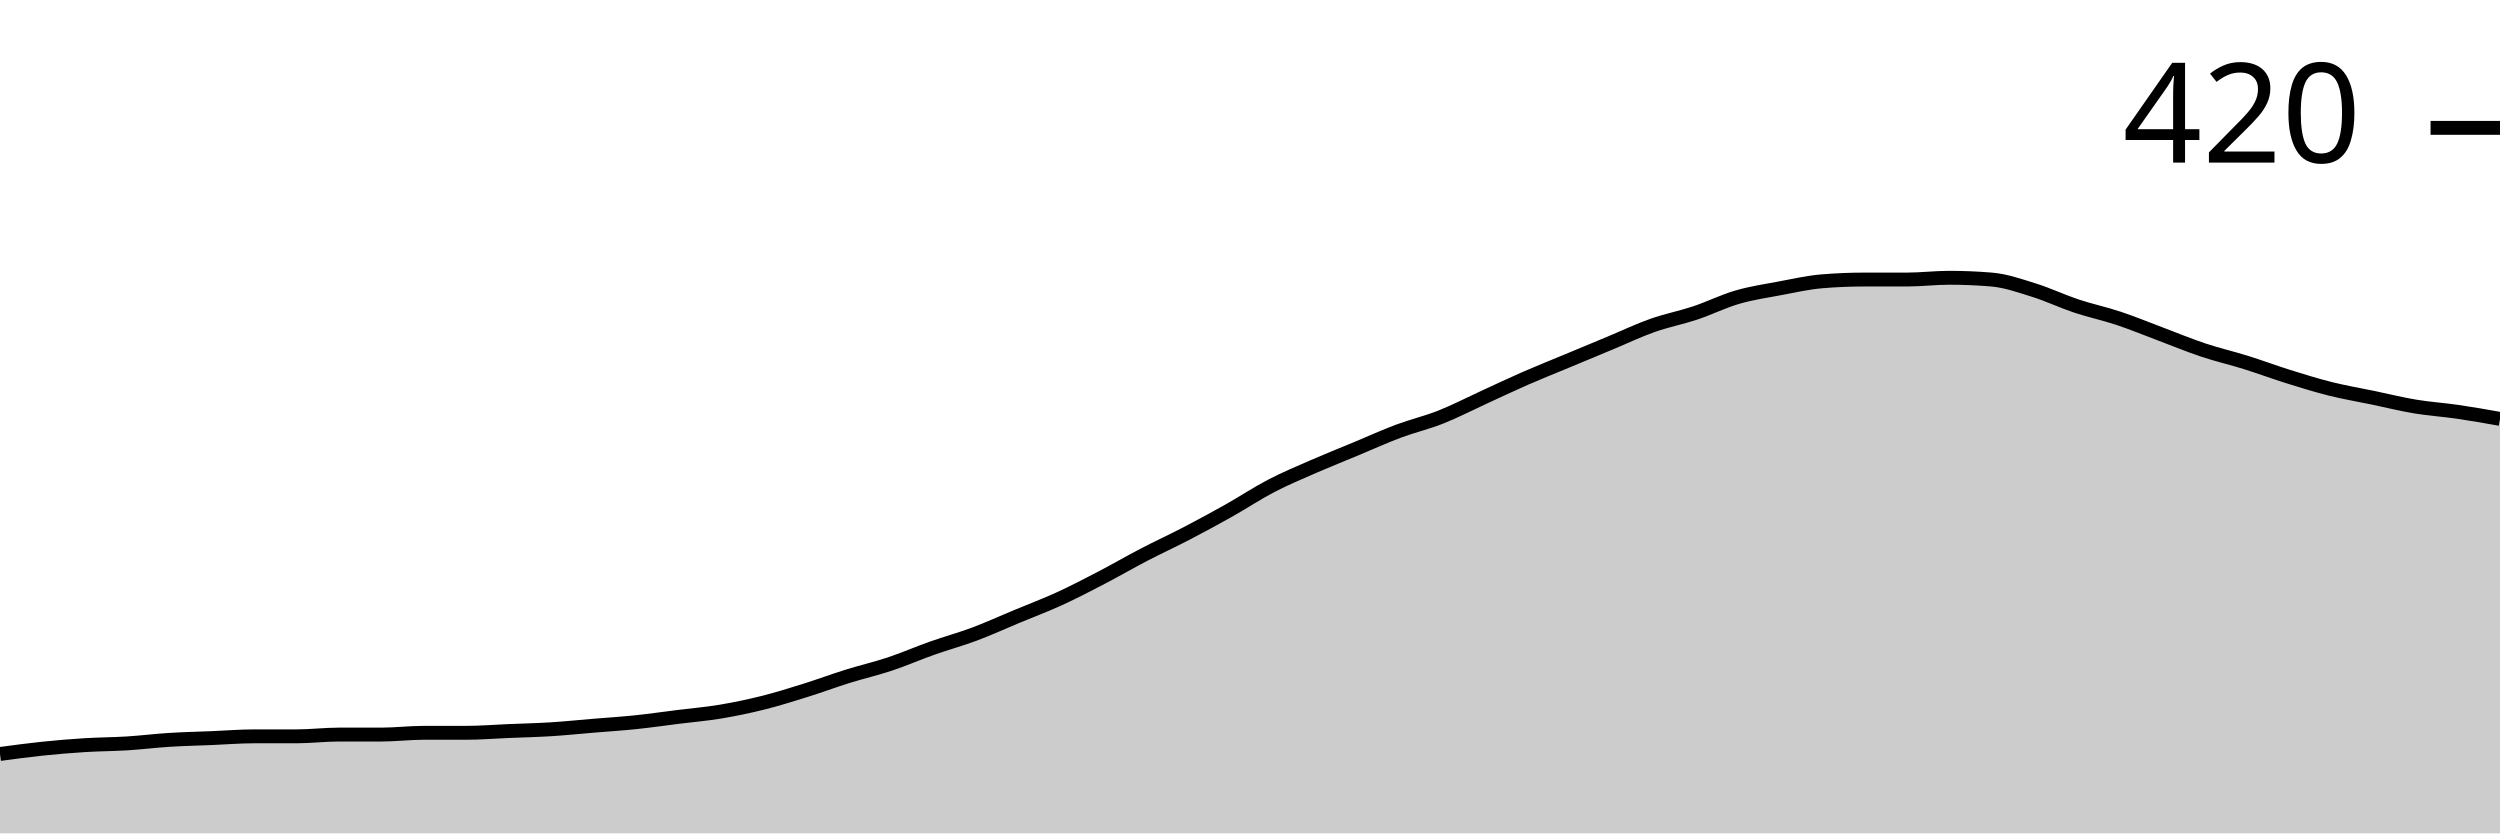
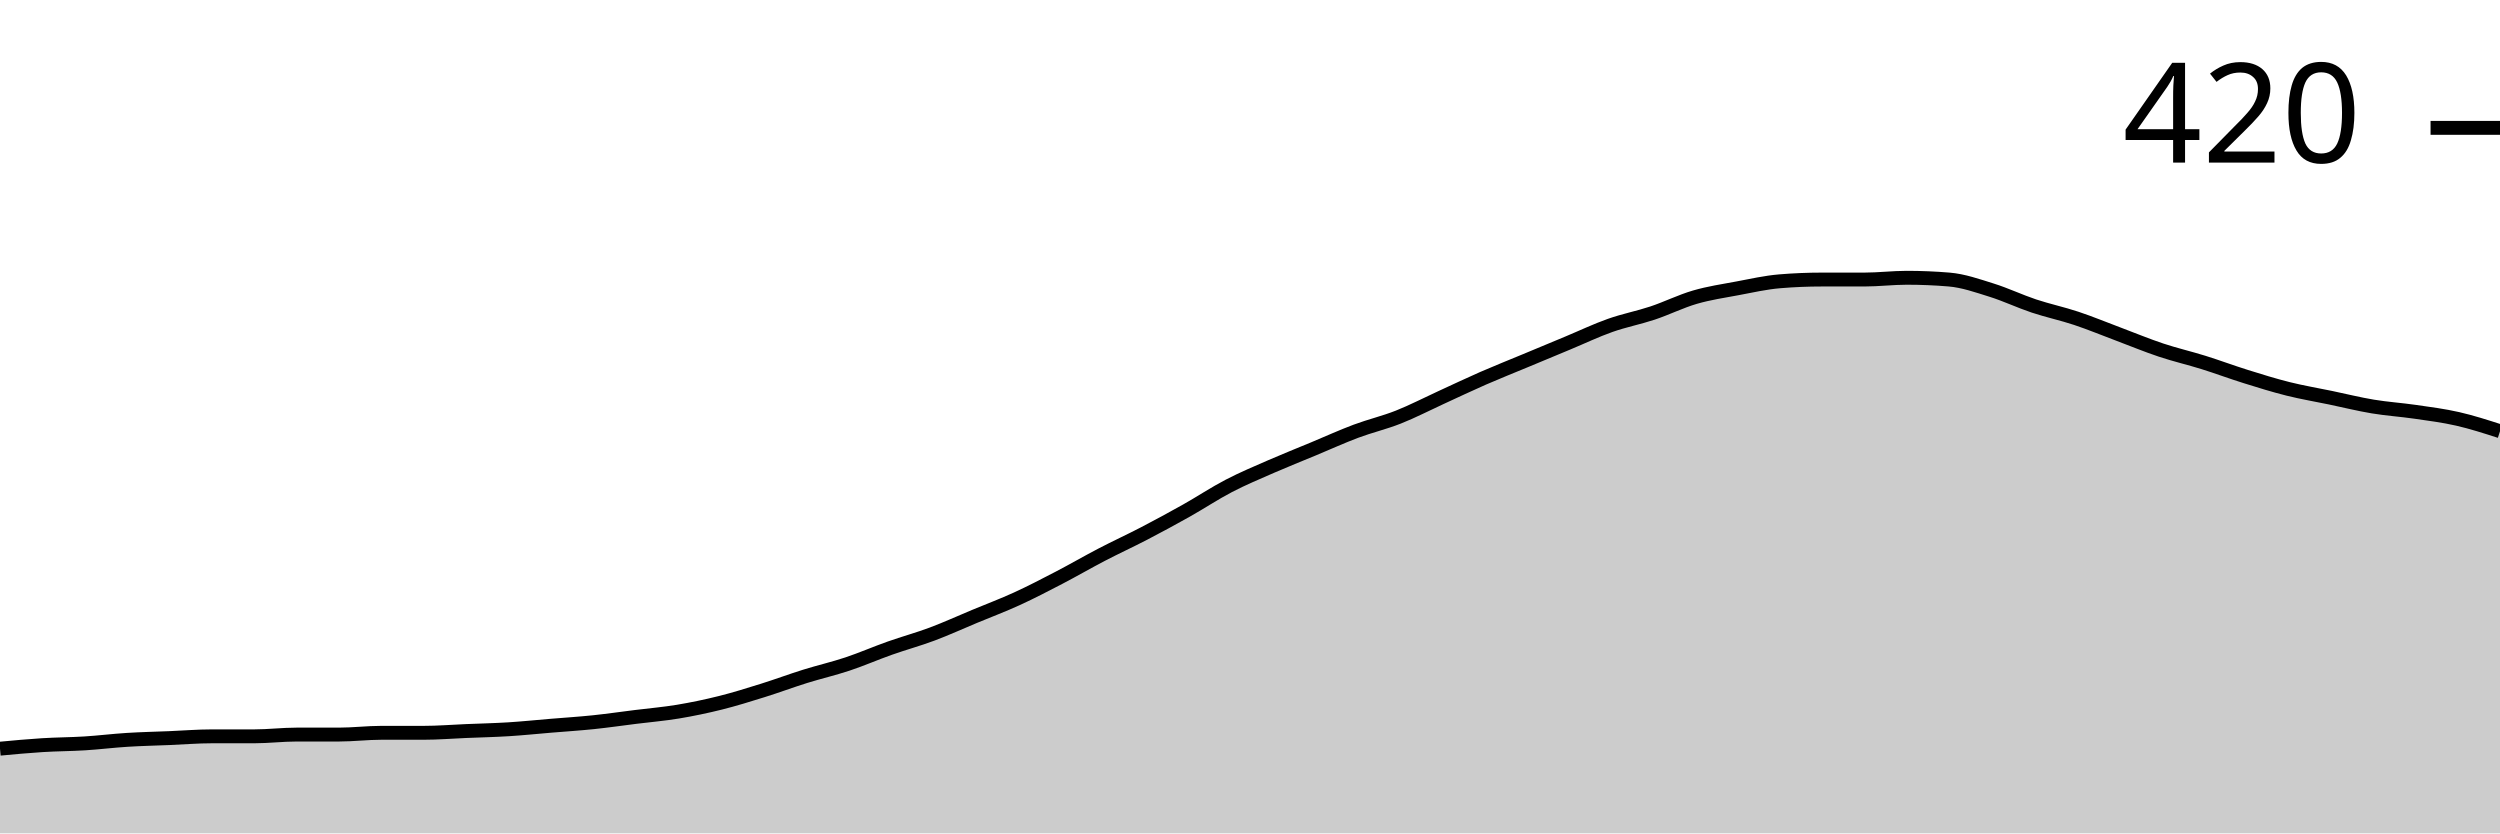
<svg xmlns="http://www.w3.org/2000/svg" viewBox="0 0 180 60">
  <g transform="translate(0,20)">
-     <path class="area" fill="rgba(0, 0, 0, 0.2)" d="M0,34.286C1.017,34.148,2.034,34.011,3.051,33.905C4.068,33.799,5.085,33.714,6.102,33.651C7.119,33.587,8.136,33.587,9.153,33.524C10.169,33.46,11.186,33.333,12.203,33.27C13.22,33.206,14.237,33.185,15.254,33.143C16.271,33.101,17.288,33.016,18.305,33.016C19.322,33.016,20.339,33.016,21.356,33.016C22.373,33.016,23.39,32.889,24.407,32.889C25.424,32.889,26.441,32.889,27.458,32.889C28.475,32.889,29.492,32.762,30.508,32.762C31.525,32.762,32.542,32.762,33.559,32.762C34.576,32.762,35.593,32.677,36.61,32.635C37.627,32.593,38.644,32.571,39.661,32.508C40.678,32.444,41.695,32.339,42.712,32.254C43.729,32.169,44.746,32.106,45.763,32C46.78,31.894,47.797,31.746,48.814,31.619C49.831,31.492,50.847,31.407,51.864,31.238C52.881,31.069,53.898,30.857,54.915,30.603C55.932,30.349,56.949,30.032,57.966,29.714C58.983,29.397,60,29.016,61.017,28.698C62.034,28.381,63.051,28.148,64.068,27.81C65.085,27.471,66.102,27.026,67.119,26.667C68.136,26.307,69.153,26.032,70.169,25.651C71.186,25.27,72.203,24.804,73.22,24.381C74.237,23.958,75.254,23.577,76.271,23.111C77.288,22.646,78.305,22.116,79.322,21.587C80.339,21.058,81.356,20.466,82.373,19.937C83.39,19.407,84.407,18.942,85.424,18.413C86.441,17.884,87.458,17.333,88.475,16.762C89.492,16.19,90.508,15.513,91.525,14.984C92.542,14.455,93.559,14.032,94.576,13.587C95.593,13.143,96.61,12.741,97.627,12.317C98.644,11.894,99.661,11.429,100.678,11.048C101.695,10.667,102.712,10.434,103.729,10.032C104.746,9.63,105.763,9.101,106.78,8.635C107.797,8.169,108.814,7.683,109.831,7.238C110.847,6.794,111.864,6.392,112.881,5.968C113.898,5.545,114.915,5.122,115.932,4.698C116.949,4.275,117.966,3.788,118.983,3.429C120,3.069,121.017,2.878,122.034,2.54C123.051,2.201,124.068,1.693,125.085,1.397C126.102,1.101,127.119,0.952,128.136,0.762C129.153,0.571,130.169,0.339,131.186,0.254C132.203,0.169,133.22,0.127,134.237,0.127C135.254,0.127,136.271,0.127,137.288,0.127C138.305,0.127,139.322,0,140.339,0C141.356,0,142.373,0.042,143.39,0.127C144.407,0.212,145.424,0.571,146.441,0.889C147.458,1.206,148.475,1.693,149.492,2.032C150.508,2.37,151.525,2.582,152.542,2.921C153.559,3.259,154.576,3.683,155.593,4.063C156.61,4.444,157.627,4.868,158.644,5.206C159.661,5.545,160.678,5.778,161.695,6.095C162.712,6.413,163.729,6.794,164.746,7.111C165.763,7.429,166.78,7.746,167.797,8C168.814,8.254,169.831,8.423,170.847,8.635C171.864,8.847,172.881,9.101,173.898,9.27C174.915,9.439,175.932,9.503,176.949,9.651C177.966,9.799,178.983,9.979,180,10.159L180,40C178.983,40,177.966,40,176.949,40C175.932,40,174.915,40,173.898,40C172.881,40,171.864,40,170.847,40C169.831,40,168.814,40,167.797,40C166.78,40,165.763,40,164.746,40C163.729,40,162.712,40,161.695,40C160.678,40,159.661,40,158.644,40C157.627,40,156.61,40,155.593,40C154.576,40,153.559,40,152.542,40C151.525,40,150.508,40,149.492,40C148.475,40,147.458,40,146.441,40C145.424,40,144.407,40,143.39,40C142.373,40,141.356,40,140.339,40C139.322,40,138.305,40,137.288,40C136.271,40,135.254,40,134.237,40C133.22,40,132.203,40,131.186,40C130.169,40,129.153,40,128.136,40C127.119,40,126.102,40,125.085,40C124.068,40,123.051,40,122.034,40C121.017,40,120,40,118.983,40C117.966,40,116.949,40,115.932,40C114.915,40,113.898,40,112.881,40C111.864,40,110.847,40,109.831,40C108.814,40,107.797,40,106.78,40C105.763,40,104.746,40,103.729,40C102.712,40,101.695,40,100.678,40C99.661,40,98.644,40,97.627,40C96.61,40,95.593,40,94.576,40C93.559,40,92.542,40,91.525,40C90.508,40,89.492,40,88.475,40C87.458,40,86.441,40,85.424,40C84.407,40,83.39,40,82.373,40C81.356,40,80.339,40,79.322,40C78.305,40,77.288,40,76.271,40C75.254,40,74.237,40,73.22,40C72.203,40,71.186,40,70.169,40C69.153,40,68.136,40,67.119,40C66.102,40,65.085,40,64.068,40C63.051,40,62.034,40,61.017,40C60,40,58.983,40,57.966,40C56.949,40,55.932,40,54.915,40C53.898,40,52.881,40,51.864,40C50.847,40,49.831,40,48.814,40C47.797,40,46.78,40,45.763,40C44.746,40,43.729,40,42.712,40C41.695,40,40.678,40,39.661,40C38.644,40,37.627,40,36.61,40C35.593,40,34.576,40,33.559,40C32.542,40,31.525,40,30.508,40C29.492,40,28.475,40,27.458,40C26.441,40,25.424,40,24.407,40C23.39,40,22.373,40,21.356,40C20.339,40,19.322,40,18.305,40C17.288,40,16.271,40,15.254,40C14.237,40,13.22,40,12.203,40C11.186,40,10.169,40,9.153,40C8.136,40,7.119,40,6.102,40C5.085,40,4.068,40,3.051,40C2.034,40,1.017,40,0,40Z" />
-     <path class="line" stroke="black" fill="none" d="M0,34.286C1.017,34.148,2.034,34.011,3.051,33.905C4.068,33.799,5.085,33.714,6.102,33.651C7.119,33.587,8.136,33.587,9.153,33.524C10.169,33.46,11.186,33.333,12.203,33.27C13.22,33.206,14.237,33.185,15.254,33.143C16.271,33.101,17.288,33.016,18.305,33.016C19.322,33.016,20.339,33.016,21.356,33.016C22.373,33.016,23.39,32.889,24.407,32.889C25.424,32.889,26.441,32.889,27.458,32.889C28.475,32.889,29.492,32.762,30.508,32.762C31.525,32.762,32.542,32.762,33.559,32.762C34.576,32.762,35.593,32.677,36.61,32.635C37.627,32.593,38.644,32.571,39.661,32.508C40.678,32.444,41.695,32.339,42.712,32.254C43.729,32.169,44.746,32.106,45.763,32C46.78,31.894,47.797,31.746,48.814,31.619C49.831,31.492,50.847,31.407,51.864,31.238C52.881,31.069,53.898,30.857,54.915,30.603C55.932,30.349,56.949,30.032,57.966,29.714C58.983,29.397,60,29.016,61.017,28.698C62.034,28.381,63.051,28.148,64.068,27.81C65.085,27.471,66.102,27.026,67.119,26.667C68.136,26.307,69.153,26.032,70.169,25.651C71.186,25.27,72.203,24.804,73.22,24.381C74.237,23.958,75.254,23.577,76.271,23.111C77.288,22.646,78.305,22.116,79.322,21.587C80.339,21.058,81.356,20.466,82.373,19.937C83.39,19.407,84.407,18.942,85.424,18.413C86.441,17.884,87.458,17.333,88.475,16.762C89.492,16.19,90.508,15.513,91.525,14.984C92.542,14.455,93.559,14.032,94.576,13.587C95.593,13.143,96.61,12.741,97.627,12.317C98.644,11.894,99.661,11.429,100.678,11.048C101.695,10.667,102.712,10.434,103.729,10.032C104.746,9.63,105.763,9.101,106.78,8.635C107.797,8.169,108.814,7.683,109.831,7.238C110.847,6.794,111.864,6.392,112.881,5.968C113.898,5.545,114.915,5.122,115.932,4.698C116.949,4.275,117.966,3.788,118.983,3.429C120,3.069,121.017,2.878,122.034,2.54C123.051,2.201,124.068,1.693,125.085,1.397C126.102,1.101,127.119,0.952,128.136,0.762C129.153,0.571,130.169,0.339,131.186,0.254C132.203,0.169,133.22,0.127,134.237,0.127C135.254,0.127,136.271,0.127,137.288,0.127C138.305,0.127,139.322,0,140.339,0C141.356,0,142.373,0.042,143.39,0.127C144.407,0.212,145.424,0.571,146.441,0.889C147.458,1.206,148.475,1.693,149.492,2.032C150.508,2.37,151.525,2.582,152.542,2.921C153.559,3.259,154.576,3.683,155.593,4.063C156.61,4.444,157.627,4.868,158.644,5.206C159.661,5.545,160.678,5.778,161.695,6.095C162.712,6.413,163.729,6.794,164.746,7.111C165.763,7.429,166.78,7.746,167.797,8C168.814,8.254,169.831,8.423,170.847,8.635C171.864,8.847,172.881,9.101,173.898,9.27C174.915,9.439,175.932,9.503,176.949,9.651C177.966,9.799,178.983,9.979,180,10.159" />
+     <path class="area" fill="rgba(0, 0, 0, 0.2)" d="M0,33.905C1.017,33.81,2.034,33.714,3.051,33.651C4.068,33.587,5.085,33.587,6.102,33.524C7.119,33.46,8.136,33.333,9.153,33.27C10.169,33.206,11.186,33.185,12.203,33.143C13.22,33.101,14.237,33.016,15.254,33.016C16.271,33.016,17.288,33.016,18.305,33.016C19.322,33.016,20.339,32.889,21.356,32.889C22.373,32.889,23.39,32.889,24.407,32.889C25.424,32.889,26.441,32.762,27.458,32.762C28.475,32.762,29.492,32.762,30.508,32.762C31.525,32.762,32.542,32.677,33.559,32.635C34.576,32.593,35.593,32.571,36.61,32.508C37.627,32.444,38.644,32.339,39.661,32.254C40.678,32.169,41.695,32.106,42.712,32C43.729,31.894,44.746,31.746,45.763,31.619C46.78,31.492,47.797,31.407,48.814,31.238C49.831,31.069,50.847,30.857,51.864,30.603C52.881,30.349,53.898,30.032,54.915,29.714C55.932,29.397,56.949,29.016,57.966,28.698C58.983,28.381,60,28.148,61.017,27.81C62.034,27.471,63.051,27.026,64.068,26.667C65.085,26.307,66.102,26.032,67.119,25.651C68.136,25.27,69.153,24.804,70.169,24.381C71.186,23.958,72.203,23.577,73.22,23.111C74.237,22.646,75.254,22.116,76.271,21.587C77.288,21.058,78.305,20.466,79.322,19.937C80.339,19.407,81.356,18.942,82.373,18.413C83.39,17.884,84.407,17.333,85.424,16.762C86.441,16.19,87.458,15.513,88.475,14.984C89.492,14.455,90.508,14.032,91.525,13.587C92.542,13.143,93.559,12.741,94.576,12.317C95.593,11.894,96.61,11.429,97.627,11.048C98.644,10.667,99.661,10.434,100.678,10.032C101.695,9.63,102.712,9.101,103.729,8.635C104.746,8.169,105.763,7.683,106.78,7.238C107.797,6.794,108.814,6.392,109.831,5.968C110.847,5.545,111.864,5.122,112.881,4.698C113.898,4.275,114.915,3.788,115.932,3.429C116.949,3.069,117.966,2.878,118.983,2.54C120,2.201,121.017,1.693,122.034,1.397C123.051,1.101,124.068,0.952,125.085,0.762C126.102,0.571,127.119,0.339,128.136,0.254C129.153,0.169,130.169,0.127,131.186,0.127C132.203,0.127,133.22,0.127,134.237,0.127C135.254,0.127,136.271,0,137.288,0C138.305,0,139.322,0.042,140.339,0.127C141.356,0.212,142.373,0.571,143.39,0.889C144.407,1.206,145.424,1.693,146.441,2.032C147.458,2.37,148.475,2.582,149.492,2.921C150.508,3.259,151.525,3.683,152.542,4.063C153.559,4.444,154.576,4.868,155.593,5.206C156.61,5.545,157.627,5.778,158.644,6.095C159.661,6.413,160.678,6.794,161.695,7.111C162.712,7.429,163.729,7.746,164.746,8C165.763,8.254,166.78,8.423,167.797,8.635C168.814,8.847,169.831,9.101,170.847,9.27C171.864,9.439,172.881,9.503,173.898,9.651C174.915,9.799,175.932,9.926,176.949,10.159C177.966,10.392,178.983,10.72,180,11.048L180,40C178.983,40,177.966,40,176.949,40C175.932,40,174.915,40,173.898,40C172.881,40,171.864,40,170.847,40C169.831,40,168.814,40,167.797,40C166.78,40,165.763,40,164.746,40C163.729,40,162.712,40,161.695,40C160.678,40,159.661,40,158.644,40C157.627,40,156.61,40,155.593,40C154.576,40,153.559,40,152.542,40C151.525,40,150.508,40,149.492,40C148.475,40,147.458,40,146.441,40C145.424,40,144.407,40,143.39,40C142.373,40,141.356,40,140.339,40C139.322,40,138.305,40,137.288,40C136.271,40,135.254,40,134.237,40C133.22,40,132.203,40,131.186,40C130.169,40,129.153,40,128.136,40C127.119,40,126.102,40,125.085,40C124.068,40,123.051,40,122.034,40C121.017,40,120,40,118.983,40C117.966,40,116.949,40,115.932,40C114.915,40,113.898,40,112.881,40C111.864,40,110.847,40,109.831,40C108.814,40,107.797,40,106.78,40C105.763,40,104.746,40,103.729,40C102.712,40,101.695,40,100.678,40C99.661,40,98.644,40,97.627,40C96.61,40,95.593,40,94.576,40C93.559,40,92.542,40,91.525,40C90.508,40,89.492,40,88.475,40C87.458,40,86.441,40,85.424,40C84.407,40,83.39,40,82.373,40C81.356,40,80.339,40,79.322,40C78.305,40,77.288,40,76.271,40C75.254,40,74.237,40,73.22,40C72.203,40,71.186,40,70.169,40C69.153,40,68.136,40,67.119,40C66.102,40,65.085,40,64.068,40C63.051,40,62.034,40,61.017,40C60,40,58.983,40,57.966,40C56.949,40,55.932,40,54.915,40C53.898,40,52.881,40,51.864,40C50.847,40,49.831,40,48.814,40C47.797,40,46.78,40,45.763,40C44.746,40,43.729,40,42.712,40C41.695,40,40.678,40,39.661,40C38.644,40,37.627,40,36.61,40C35.593,40,34.576,40,33.559,40C32.542,40,31.525,40,30.508,40C29.492,40,28.475,40,27.458,40C26.441,40,25.424,40,24.407,40C23.39,40,22.373,40,21.356,40C20.339,40,19.322,40,18.305,40C17.288,40,16.271,40,15.254,40C14.237,40,13.22,40,12.203,40C11.186,40,10.169,40,9.153,40C8.136,40,7.119,40,6.102,40C5.085,40,4.068,40,3.051,40C2.034,40,1.017,40,0,40Z" />
+     <path class="line" stroke="black" fill="none" d="M0,33.905C1.017,33.81,2.034,33.714,3.051,33.651C4.068,33.587,5.085,33.587,6.102,33.524C7.119,33.46,8.136,33.333,9.153,33.27C10.169,33.206,11.186,33.185,12.203,33.143C13.22,33.101,14.237,33.016,15.254,33.016C16.271,33.016,17.288,33.016,18.305,33.016C19.322,33.016,20.339,32.889,21.356,32.889C22.373,32.889,23.39,32.889,24.407,32.889C25.424,32.889,26.441,32.762,27.458,32.762C28.475,32.762,29.492,32.762,30.508,32.762C31.525,32.762,32.542,32.677,33.559,32.635C34.576,32.593,35.593,32.571,36.61,32.508C37.627,32.444,38.644,32.339,39.661,32.254C40.678,32.169,41.695,32.106,42.712,32C43.729,31.894,44.746,31.746,45.763,31.619C46.78,31.492,47.797,31.407,48.814,31.238C49.831,31.069,50.847,30.857,51.864,30.603C52.881,30.349,53.898,30.032,54.915,29.714C55.932,29.397,56.949,29.016,57.966,28.698C58.983,28.381,60,28.148,61.017,27.81C62.034,27.471,63.051,27.026,64.068,26.667C65.085,26.307,66.102,26.032,67.119,25.651C68.136,25.27,69.153,24.804,70.169,24.381C71.186,23.958,72.203,23.577,73.22,23.111C74.237,22.646,75.254,22.116,76.271,21.587C77.288,21.058,78.305,20.466,79.322,19.937C80.339,19.407,81.356,18.942,82.373,18.413C83.39,17.884,84.407,17.333,85.424,16.762C86.441,16.19,87.458,15.513,88.475,14.984C89.492,14.455,90.508,14.032,91.525,13.587C92.542,13.143,93.559,12.741,94.576,12.317C95.593,11.894,96.61,11.429,97.627,11.048C98.644,10.667,99.661,10.434,100.678,10.032C101.695,9.63,102.712,9.101,103.729,8.635C104.746,8.169,105.763,7.683,106.78,7.238C107.797,6.794,108.814,6.392,109.831,5.968C110.847,5.545,111.864,5.122,112.881,4.698C113.898,4.275,114.915,3.788,115.932,3.429C116.949,3.069,117.966,2.878,118.983,2.54C120,2.201,121.017,1.693,122.034,1.397C123.051,1.101,124.068,0.952,125.085,0.762C126.102,0.571,127.119,0.339,128.136,0.254C129.153,0.169,130.169,0.127,131.186,0.127C132.203,0.127,133.22,0.127,134.237,0.127C135.254,0.127,136.271,0,137.288,0C138.305,0,139.322,0.042,140.339,0.127C141.356,0.212,142.373,0.571,143.39,0.889C144.407,1.206,145.424,1.693,146.441,2.032C147.458,2.37,148.475,2.582,149.492,2.921C150.508,3.259,151.525,3.683,152.542,4.063C153.559,4.444,154.576,4.868,155.593,5.206C156.61,5.545,157.627,5.778,158.644,6.095C159.661,6.413,160.678,6.794,161.695,7.111C162.712,7.429,163.729,7.746,164.746,8C165.763,8.254,166.78,8.423,167.797,8.635C168.814,8.847,169.831,9.101,170.847,9.27C171.864,9.439,172.881,9.503,173.898,9.651C174.915,9.799,175.932,9.926,176.949,10.159C177.966,10.392,178.983,10.72,180,11.048" />
    <path class="axis-ceiling" stroke-width="1" stroke="black" fill="none" d="M175,-10.794L180,-10.794" />
    <text class="axis-ceiling-label" font-family="sans-serif" text-anchor="end" font-size="10px" x="170" y="-8.294">420</text>
  </g>
</svg>
